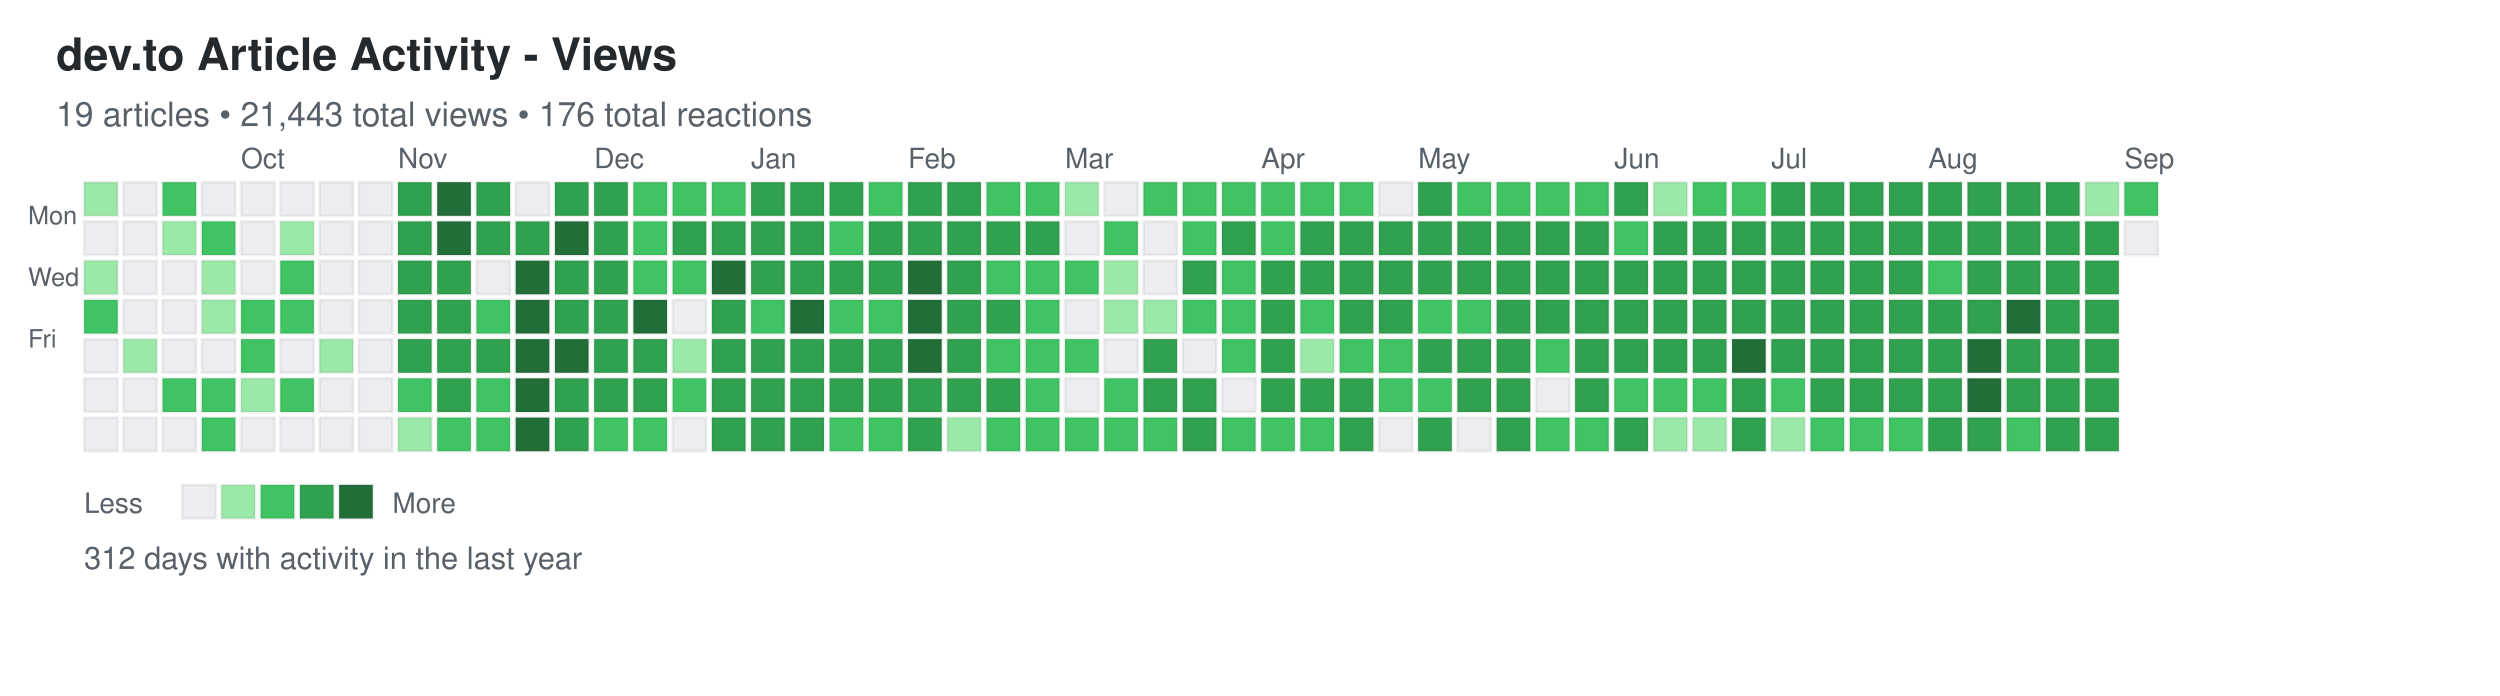
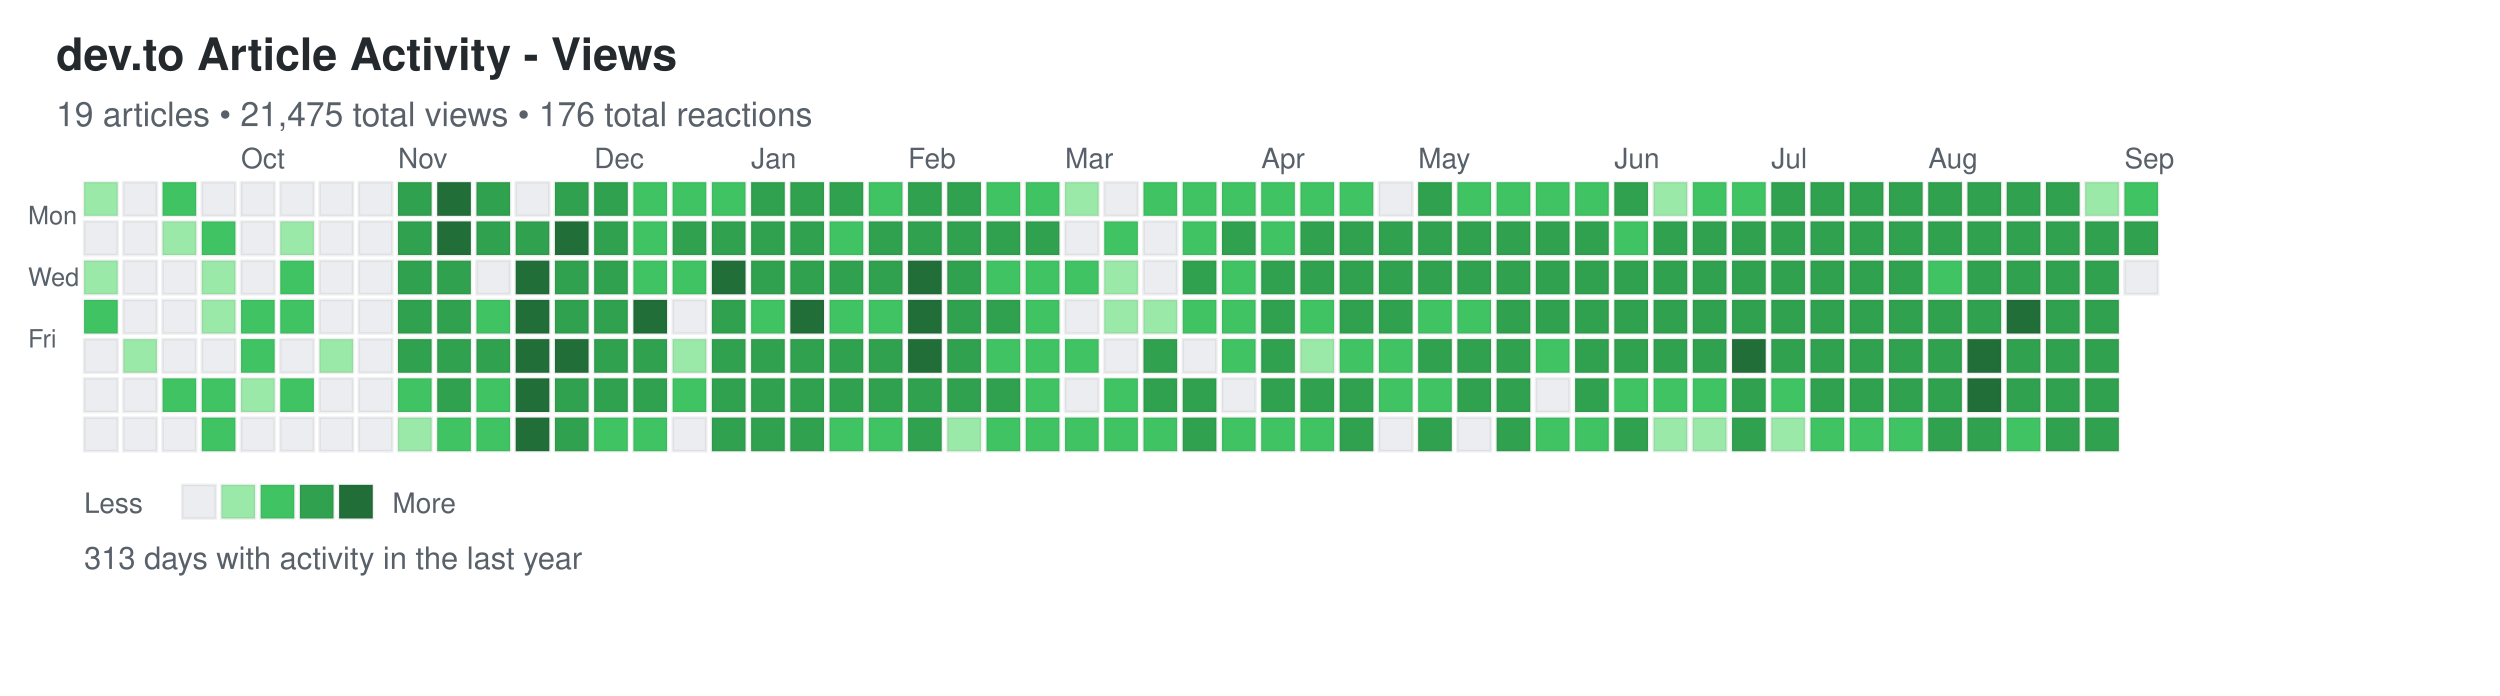
<svg xmlns="http://www.w3.org/2000/svg" width="892" height="248">
  <defs>
    <style>
.day { stroke: rgba(27,31,35,0.06); stroke-width: 1px; cursor: pointer; }
.day:hover { stroke: rgba(27,31,35,0.3); stroke-width: 2px; }
.month-label { font-family: -apple-system, BlinkMacSystemFont, "Segoe UI", Helvetica, Arial, sans-serif; font-size: 10px; fill: #586069; }
.day-label { font-family: -apple-system, BlinkMacSystemFont, "Segoe UI", Helvetica, Arial, sans-serif; font-size: 9px; fill: #586069; }
.title { font-family: -apple-system, BlinkMacSystemFont, "Segoe UI", Helvetica, Arial, sans-serif; font-size: 16px; font-weight: 600; fill: #24292e; }
.subtitle { font-family: -apple-system, BlinkMacSystemFont, "Segoe UI", Helvetica, Arial, sans-serif; font-size: 12px; fill: #586069; }
.stats { font-family: -apple-system, BlinkMacSystemFont, "Segoe UI", Helvetica, Arial, sans-serif; font-size: 11px; fill: #586069; }
.legend-text { font-family: -apple-system, BlinkMacSystemFont, "Segoe UI", Helvetica, Arial, sans-serif; font-size: 10px; fill: #586069; }
</style>
  </defs>
  <text x="20" y="25" class="title">dev.to Article Activity - Views</text>
-   <text x="20" y="45" class="subtitle">19 articles • 21,443 total views • 176 total reactions</text>
+   <text x="20" y="45" class="subtitle">19 articles • 21,475 total views • 176 total reactions</text>
  <text x="10" y="80" class="day-label">Mon</text>
  <text x="10" y="102" class="day-label">Wed</text>
  <text x="10" y="124" class="day-label">Fri</text>
  <rect x="30" y="65" width="12" height="12" fill="#9be9a8" class="day" data-date="2024-09-01" data-level="1" />
  <rect x="30" y="79" width="12" height="12" fill="#ebedf0" class="day" data-date="2024-09-02" data-level="0" />
  <rect x="30" y="93" width="12" height="12" fill="#9be9a8" class="day" data-date="2024-09-03" data-level="1" />
  <rect x="30" y="107" width="12" height="12" fill="#40c463" class="day" data-date="2024-09-04" data-level="2" />
  <rect x="30" y="121" width="12" height="12" fill="#ebedf0" class="day" data-date="2024-09-05" data-level="0" />
  <rect x="30" y="135" width="12" height="12" fill="#ebedf0" class="day" data-date="2024-09-06" data-level="0" />
  <rect x="30" y="149" width="12" height="12" fill="#ebedf0" class="day" data-date="2024-09-07" data-level="0" />
  <rect x="44" y="65" width="12" height="12" fill="#ebedf0" class="day" data-date="2024-09-08" data-level="0" />
  <rect x="44" y="79" width="12" height="12" fill="#ebedf0" class="day" data-date="2024-09-09" data-level="0" />
  <rect x="44" y="93" width="12" height="12" fill="#ebedf0" class="day" data-date="2024-09-10" data-level="0" />
  <rect x="44" y="107" width="12" height="12" fill="#ebedf0" class="day" data-date="2024-09-11" data-level="0" />
  <rect x="44" y="121" width="12" height="12" fill="#9be9a8" class="day" data-date="2024-09-12" data-level="1" />
  <rect x="44" y="135" width="12" height="12" fill="#ebedf0" class="day" data-date="2024-09-13" data-level="0" />
  <rect x="44" y="149" width="12" height="12" fill="#ebedf0" class="day" data-date="2024-09-14" data-level="0" />
  <rect x="58" y="65" width="12" height="12" fill="#40c463" class="day" data-date="2024-09-15" data-level="2" />
  <rect x="58" y="79" width="12" height="12" fill="#9be9a8" class="day" data-date="2024-09-16" data-level="1" />
  <rect x="58" y="93" width="12" height="12" fill="#ebedf0" class="day" data-date="2024-09-17" data-level="0" />
  <rect x="58" y="107" width="12" height="12" fill="#ebedf0" class="day" data-date="2024-09-18" data-level="0" />
  <rect x="58" y="121" width="12" height="12" fill="#ebedf0" class="day" data-date="2024-09-19" data-level="0" />
  <rect x="58" y="135" width="12" height="12" fill="#40c463" class="day" data-date="2024-09-20" data-level="2" />
  <rect x="58" y="149" width="12" height="12" fill="#ebedf0" class="day" data-date="2024-09-21" data-level="0" />
  <rect x="72" y="65" width="12" height="12" fill="#ebedf0" class="day" data-date="2024-09-22" data-level="0" />
  <rect x="72" y="79" width="12" height="12" fill="#40c463" class="day" data-date="2024-09-23" data-level="2" />
  <rect x="72" y="93" width="12" height="12" fill="#9be9a8" class="day" data-date="2024-09-24" data-level="1" />
  <rect x="72" y="107" width="12" height="12" fill="#9be9a8" class="day" data-date="2024-09-25" data-level="1" />
  <rect x="72" y="121" width="12" height="12" fill="#ebedf0" class="day" data-date="2024-09-26" data-level="0" />
  <rect x="72" y="135" width="12" height="12" fill="#40c463" class="day" data-date="2024-09-27" data-level="2" />
  <rect x="72" y="149" width="12" height="12" fill="#40c463" class="day" data-date="2024-09-28" data-level="2" />
  <rect x="86" y="65" width="12" height="12" fill="#ebedf0" class="day" data-date="2024-09-29" data-level="0" />
  <rect x="86" y="79" width="12" height="12" fill="#ebedf0" class="day" data-date="2024-09-30" data-level="0" />
  <rect x="86" y="93" width="12" height="12" fill="#ebedf0" class="day" data-date="2024-10-01" data-level="0" />
  <rect x="86" y="107" width="12" height="12" fill="#40c463" class="day" data-date="2024-10-02" data-level="2" />
  <rect x="86" y="121" width="12" height="12" fill="#40c463" class="day" data-date="2024-10-03" data-level="2" />
  <rect x="86" y="135" width="12" height="12" fill="#9be9a8" class="day" data-date="2024-10-04" data-level="1" />
  <rect x="86" y="149" width="12" height="12" fill="#ebedf0" class="day" data-date="2024-10-05" data-level="0" />
  <rect x="100" y="65" width="12" height="12" fill="#ebedf0" class="day" data-date="2024-10-06" data-level="0" />
  <rect x="100" y="79" width="12" height="12" fill="#9be9a8" class="day" data-date="2024-10-07" data-level="1" />
  <rect x="100" y="93" width="12" height="12" fill="#40c463" class="day" data-date="2024-10-08" data-level="2" />
  <rect x="100" y="107" width="12" height="12" fill="#40c463" class="day" data-date="2024-10-09" data-level="2" />
  <rect x="100" y="121" width="12" height="12" fill="#ebedf0" class="day" data-date="2024-10-10" data-level="0" />
  <rect x="100" y="135" width="12" height="12" fill="#40c463" class="day" data-date="2024-10-11" data-level="2" />
  <rect x="100" y="149" width="12" height="12" fill="#ebedf0" class="day" data-date="2024-10-12" data-level="0" />
  <rect x="114" y="65" width="12" height="12" fill="#ebedf0" class="day" data-date="2024-10-13" data-level="0" />
  <rect x="114" y="79" width="12" height="12" fill="#ebedf0" class="day" data-date="2024-10-14" data-level="0" />
  <rect x="114" y="93" width="12" height="12" fill="#ebedf0" class="day" data-date="2024-10-15" data-level="0" />
  <rect x="114" y="107" width="12" height="12" fill="#ebedf0" class="day" data-date="2024-10-16" data-level="0" />
  <rect x="114" y="121" width="12" height="12" fill="#9be9a8" class="day" data-date="2024-10-17" data-level="1" />
  <rect x="114" y="135" width="12" height="12" fill="#ebedf0" class="day" data-date="2024-10-18" data-level="0" />
  <rect x="114" y="149" width="12" height="12" fill="#ebedf0" class="day" data-date="2024-10-19" data-level="0" />
  <rect x="128" y="65" width="12" height="12" fill="#ebedf0" class="day" data-date="2024-10-20" data-level="0" />
  <rect x="128" y="79" width="12" height="12" fill="#ebedf0" class="day" data-date="2024-10-21" data-level="0" />
  <rect x="128" y="93" width="12" height="12" fill="#ebedf0" class="day" data-date="2024-10-22" data-level="0" />
  <rect x="128" y="107" width="12" height="12" fill="#ebedf0" class="day" data-date="2024-10-23" data-level="0" />
  <rect x="128" y="121" width="12" height="12" fill="#ebedf0" class="day" data-date="2024-10-24" data-level="0" />
  <rect x="128" y="135" width="12" height="12" fill="#ebedf0" class="day" data-date="2024-10-25" data-level="0" />
  <rect x="128" y="149" width="12" height="12" fill="#ebedf0" class="day" data-date="2024-10-26" data-level="0" />
  <rect x="142" y="65" width="12" height="12" fill="#30a14e" class="day" data-date="2024-10-27" data-level="3" />
  <rect x="142" y="79" width="12" height="12" fill="#30a14e" class="day" data-date="2024-10-28" data-level="3" />
  <rect x="142" y="93" width="12" height="12" fill="#30a14e" class="day" data-date="2024-10-29" data-level="3" />
  <rect x="142" y="107" width="12" height="12" fill="#30a14e" class="day" data-date="2024-10-30" data-level="3" />
  <rect x="142" y="121" width="12" height="12" fill="#30a14e" class="day" data-date="2024-10-31" data-level="3" />
  <rect x="142" y="135" width="12" height="12" fill="#40c463" class="day" data-date="2024-11-01" data-level="2" />
  <rect x="142" y="149" width="12" height="12" fill="#9be9a8" class="day" data-date="2024-11-02" data-level="1" />
  <rect x="156" y="65" width="12" height="12" fill="#216e39" class="day" data-date="2024-11-03" data-level="4" />
  <rect x="156" y="79" width="12" height="12" fill="#216e39" class="day" data-date="2024-11-04" data-level="4" />
  <rect x="156" y="93" width="12" height="12" fill="#30a14e" class="day" data-date="2024-11-05" data-level="3" />
  <rect x="156" y="107" width="12" height="12" fill="#30a14e" class="day" data-date="2024-11-06" data-level="3" />
  <rect x="156" y="121" width="12" height="12" fill="#30a14e" class="day" data-date="2024-11-07" data-level="3" />
  <rect x="156" y="135" width="12" height="12" fill="#30a14e" class="day" data-date="2024-11-08" data-level="3" />
  <rect x="156" y="149" width="12" height="12" fill="#40c463" class="day" data-date="2024-11-09" data-level="2" />
  <rect x="170" y="65" width="12" height="12" fill="#30a14e" class="day" data-date="2024-11-10" data-level="3" />
  <rect x="170" y="79" width="12" height="12" fill="#30a14e" class="day" data-date="2024-11-11" data-level="3" />
  <rect x="170" y="93" width="12" height="12" fill="#ebedf0" class="day" data-date="2024-11-12" data-level="0" />
  <rect x="170" y="107" width="12" height="12" fill="#40c463" class="day" data-date="2024-11-13" data-level="2" />
  <rect x="170" y="121" width="12" height="12" fill="#30a14e" class="day" data-date="2024-11-14" data-level="3" />
  <rect x="170" y="135" width="12" height="12" fill="#40c463" class="day" data-date="2024-11-15" data-level="2" />
  <rect x="170" y="149" width="12" height="12" fill="#40c463" class="day" data-date="2024-11-16" data-level="2" />
  <rect x="184" y="65" width="12" height="12" fill="#ebedf0" class="day" data-date="2024-11-17" data-level="0" />
  <rect x="184" y="79" width="12" height="12" fill="#30a14e" class="day" data-date="2024-11-18" data-level="3" />
  <rect x="184" y="93" width="12" height="12" fill="#216e39" class="day" data-date="2024-11-19" data-level="4" />
  <rect x="184" y="107" width="12" height="12" fill="#216e39" class="day" data-date="2024-11-20" data-level="4" />
  <rect x="184" y="121" width="12" height="12" fill="#216e39" class="day" data-date="2024-11-21" data-level="4" />
  <rect x="184" y="135" width="12" height="12" fill="#216e39" class="day" data-date="2024-11-22" data-level="4" />
  <rect x="184" y="149" width="12" height="12" fill="#216e39" class="day" data-date="2024-11-23" data-level="4" />
  <rect x="198" y="65" width="12" height="12" fill="#30a14e" class="day" data-date="2024-11-24" data-level="3" />
  <rect x="198" y="79" width="12" height="12" fill="#216e39" class="day" data-date="2024-11-25" data-level="4" />
  <rect x="198" y="93" width="12" height="12" fill="#30a14e" class="day" data-date="2024-11-26" data-level="3" />
  <rect x="198" y="107" width="12" height="12" fill="#30a14e" class="day" data-date="2024-11-27" data-level="3" />
  <rect x="198" y="121" width="12" height="12" fill="#216e39" class="day" data-date="2024-11-28" data-level="4" />
  <rect x="198" y="135" width="12" height="12" fill="#30a14e" class="day" data-date="2024-11-29" data-level="3" />
  <rect x="198" y="149" width="12" height="12" fill="#30a14e" class="day" data-date="2024-11-30" data-level="3" />
  <rect x="212" y="65" width="12" height="12" fill="#30a14e" class="day" data-date="2024-12-01" data-level="3" />
  <rect x="212" y="79" width="12" height="12" fill="#30a14e" class="day" data-date="2024-12-02" data-level="3" />
  <rect x="212" y="93" width="12" height="12" fill="#30a14e" class="day" data-date="2024-12-03" data-level="3" />
  <rect x="212" y="107" width="12" height="12" fill="#30a14e" class="day" data-date="2024-12-04" data-level="3" />
  <rect x="212" y="121" width="12" height="12" fill="#30a14e" class="day" data-date="2024-12-05" data-level="3" />
  <rect x="212" y="135" width="12" height="12" fill="#30a14e" class="day" data-date="2024-12-06" data-level="3" />
  <rect x="212" y="149" width="12" height="12" fill="#40c463" class="day" data-date="2024-12-07" data-level="2" />
  <rect x="226" y="65" width="12" height="12" fill="#40c463" class="day" data-date="2024-12-08" data-level="2" />
  <rect x="226" y="79" width="12" height="12" fill="#40c463" class="day" data-date="2024-12-09" data-level="2" />
  <rect x="226" y="93" width="12" height="12" fill="#40c463" class="day" data-date="2024-12-10" data-level="2" />
  <rect x="226" y="107" width="12" height="12" fill="#216e39" class="day" data-date="2024-12-11" data-level="4" />
  <rect x="226" y="121" width="12" height="12" fill="#30a14e" class="day" data-date="2024-12-12" data-level="3" />
  <rect x="226" y="135" width="12" height="12" fill="#30a14e" class="day" data-date="2024-12-13" data-level="3" />
  <rect x="226" y="149" width="12" height="12" fill="#40c463" class="day" data-date="2024-12-14" data-level="2" />
  <rect x="240" y="65" width="12" height="12" fill="#40c463" class="day" data-date="2024-12-15" data-level="2" />
  <rect x="240" y="79" width="12" height="12" fill="#30a14e" class="day" data-date="2024-12-16" data-level="3" />
  <rect x="240" y="93" width="12" height="12" fill="#40c463" class="day" data-date="2024-12-17" data-level="2" />
  <rect x="240" y="107" width="12" height="12" fill="#ebedf0" class="day" data-date="2024-12-18" data-level="0" />
  <rect x="240" y="121" width="12" height="12" fill="#9be9a8" class="day" data-date="2024-12-19" data-level="1" />
  <rect x="240" y="135" width="12" height="12" fill="#40c463" class="day" data-date="2024-12-20" data-level="2" />
  <rect x="240" y="149" width="12" height="12" fill="#ebedf0" class="day" data-date="2024-12-21" data-level="0" />
  <rect x="254" y="65" width="12" height="12" fill="#40c463" class="day" data-date="2024-12-22" data-level="2" />
  <rect x="254" y="79" width="12" height="12" fill="#30a14e" class="day" data-date="2024-12-23" data-level="3" />
  <rect x="254" y="93" width="12" height="12" fill="#216e39" class="day" data-date="2024-12-24" data-level="4" />
  <rect x="254" y="107" width="12" height="12" fill="#30a14e" class="day" data-date="2024-12-25" data-level="3" />
  <rect x="254" y="121" width="12" height="12" fill="#30a14e" class="day" data-date="2024-12-26" data-level="3" />
  <rect x="254" y="135" width="12" height="12" fill="#30a14e" class="day" data-date="2024-12-27" data-level="3" />
  <rect x="254" y="149" width="12" height="12" fill="#30a14e" class="day" data-date="2024-12-28" data-level="3" />
  <rect x="268" y="65" width="12" height="12" fill="#30a14e" class="day" data-date="2024-12-29" data-level="3" />
  <rect x="268" y="79" width="12" height="12" fill="#30a14e" class="day" data-date="2024-12-30" data-level="3" />
  <rect x="268" y="93" width="12" height="12" fill="#30a14e" class="day" data-date="2024-12-31" data-level="3" />
  <rect x="268" y="107" width="12" height="12" fill="#40c463" class="day" data-date="2025-01-01" data-level="2" />
  <rect x="268" y="121" width="12" height="12" fill="#30a14e" class="day" data-date="2025-01-02" data-level="3" />
  <rect x="268" y="135" width="12" height="12" fill="#30a14e" class="day" data-date="2025-01-03" data-level="3" />
  <rect x="268" y="149" width="12" height="12" fill="#30a14e" class="day" data-date="2025-01-04" data-level="3" />
  <rect x="282" y="65" width="12" height="12" fill="#30a14e" class="day" data-date="2025-01-05" data-level="3" />
  <rect x="282" y="79" width="12" height="12" fill="#30a14e" class="day" data-date="2025-01-06" data-level="3" />
  <rect x="282" y="93" width="12" height="12" fill="#30a14e" class="day" data-date="2025-01-07" data-level="3" />
  <rect x="282" y="107" width="12" height="12" fill="#216e39" class="day" data-date="2025-01-08" data-level="4" />
  <rect x="282" y="121" width="12" height="12" fill="#30a14e" class="day" data-date="2025-01-09" data-level="3" />
  <rect x="282" y="135" width="12" height="12" fill="#30a14e" class="day" data-date="2025-01-10" data-level="3" />
  <rect x="282" y="149" width="12" height="12" fill="#30a14e" class="day" data-date="2025-01-11" data-level="3" />
  <rect x="296" y="65" width="12" height="12" fill="#30a14e" class="day" data-date="2025-01-12" data-level="3" />
  <rect x="296" y="79" width="12" height="12" fill="#40c463" class="day" data-date="2025-01-13" data-level="2" />
  <rect x="296" y="93" width="12" height="12" fill="#30a14e" class="day" data-date="2025-01-14" data-level="3" />
  <rect x="296" y="107" width="12" height="12" fill="#40c463" class="day" data-date="2025-01-15" data-level="2" />
  <rect x="296" y="121" width="12" height="12" fill="#30a14e" class="day" data-date="2025-01-16" data-level="3" />
  <rect x="296" y="135" width="12" height="12" fill="#30a14e" class="day" data-date="2025-01-17" data-level="3" />
  <rect x="296" y="149" width="12" height="12" fill="#40c463" class="day" data-date="2025-01-18" data-level="2" />
  <rect x="310" y="65" width="12" height="12" fill="#40c463" class="day" data-date="2025-01-19" data-level="2" />
  <rect x="310" y="79" width="12" height="12" fill="#30a14e" class="day" data-date="2025-01-20" data-level="3" />
  <rect x="310" y="93" width="12" height="12" fill="#30a14e" class="day" data-date="2025-01-21" data-level="3" />
  <rect x="310" y="107" width="12" height="12" fill="#40c463" class="day" data-date="2025-01-22" data-level="2" />
  <rect x="310" y="121" width="12" height="12" fill="#30a14e" class="day" data-date="2025-01-23" data-level="3" />
  <rect x="310" y="135" width="12" height="12" fill="#30a14e" class="day" data-date="2025-01-24" data-level="3" />
  <rect x="310" y="149" width="12" height="12" fill="#40c463" class="day" data-date="2025-01-25" data-level="2" />
  <rect x="324" y="65" width="12" height="12" fill="#30a14e" class="day" data-date="2025-01-26" data-level="3" />
  <rect x="324" y="79" width="12" height="12" fill="#30a14e" class="day" data-date="2025-01-27" data-level="3" />
  <rect x="324" y="93" width="12" height="12" fill="#216e39" class="day" data-date="2025-01-28" data-level="4" />
  <rect x="324" y="107" width="12" height="12" fill="#216e39" class="day" data-date="2025-01-29" data-level="4" />
  <rect x="324" y="121" width="12" height="12" fill="#216e39" class="day" data-date="2025-01-30" data-level="4" />
  <rect x="324" y="135" width="12" height="12" fill="#30a14e" class="day" data-date="2025-01-31" data-level="3" />
  <rect x="324" y="149" width="12" height="12" fill="#30a14e" class="day" data-date="2025-02-01" data-level="3" />
  <rect x="338" y="65" width="12" height="12" fill="#30a14e" class="day" data-date="2025-02-02" data-level="3" />
  <rect x="338" y="79" width="12" height="12" fill="#30a14e" class="day" data-date="2025-02-03" data-level="3" />
  <rect x="338" y="93" width="12" height="12" fill="#30a14e" class="day" data-date="2025-02-04" data-level="3" />
  <rect x="338" y="107" width="12" height="12" fill="#30a14e" class="day" data-date="2025-02-05" data-level="3" />
  <rect x="338" y="121" width="12" height="12" fill="#30a14e" class="day" data-date="2025-02-06" data-level="3" />
  <rect x="338" y="135" width="12" height="12" fill="#30a14e" class="day" data-date="2025-02-07" data-level="3" />
  <rect x="338" y="149" width="12" height="12" fill="#9be9a8" class="day" data-date="2025-02-08" data-level="1" />
  <rect x="352" y="65" width="12" height="12" fill="#40c463" class="day" data-date="2025-02-09" data-level="2" />
  <rect x="352" y="79" width="12" height="12" fill="#30a14e" class="day" data-date="2025-02-10" data-level="3" />
  <rect x="352" y="93" width="12" height="12" fill="#40c463" class="day" data-date="2025-02-11" data-level="2" />
  <rect x="352" y="107" width="12" height="12" fill="#30a14e" class="day" data-date="2025-02-12" data-level="3" />
  <rect x="352" y="121" width="12" height="12" fill="#40c463" class="day" data-date="2025-02-13" data-level="2" />
  <rect x="352" y="135" width="12" height="12" fill="#30a14e" class="day" data-date="2025-02-14" data-level="3" />
  <rect x="352" y="149" width="12" height="12" fill="#40c463" class="day" data-date="2025-02-15" data-level="2" />
  <rect x="366" y="65" width="12" height="12" fill="#40c463" class="day" data-date="2025-02-16" data-level="2" />
  <rect x="366" y="79" width="12" height="12" fill="#30a14e" class="day" data-date="2025-02-17" data-level="3" />
  <rect x="366" y="93" width="12" height="12" fill="#40c463" class="day" data-date="2025-02-18" data-level="2" />
  <rect x="366" y="107" width="12" height="12" fill="#40c463" class="day" data-date="2025-02-19" data-level="2" />
  <rect x="366" y="121" width="12" height="12" fill="#40c463" class="day" data-date="2025-02-20" data-level="2" />
  <rect x="366" y="135" width="12" height="12" fill="#40c463" class="day" data-date="2025-02-21" data-level="2" />
  <rect x="366" y="149" width="12" height="12" fill="#40c463" class="day" data-date="2025-02-22" data-level="2" />
  <rect x="380" y="65" width="12" height="12" fill="#9be9a8" class="day" data-date="2025-02-23" data-level="1" />
  <rect x="380" y="79" width="12" height="12" fill="#ebedf0" class="day" data-date="2025-02-24" data-level="0" />
  <rect x="380" y="93" width="12" height="12" fill="#40c463" class="day" data-date="2025-02-25" data-level="2" />
  <rect x="380" y="107" width="12" height="12" fill="#ebedf0" class="day" data-date="2025-02-26" data-level="0" />
  <rect x="380" y="121" width="12" height="12" fill="#40c463" class="day" data-date="2025-02-27" data-level="2" />
  <rect x="380" y="135" width="12" height="12" fill="#ebedf0" class="day" data-date="2025-02-28" data-level="0" />
  <rect x="380" y="149" width="12" height="12" fill="#40c463" class="day" data-date="2025-03-01" data-level="2" />
  <rect x="394" y="65" width="12" height="12" fill="#ebedf0" class="day" data-date="2025-03-02" data-level="0" />
  <rect x="394" y="79" width="12" height="12" fill="#40c463" class="day" data-date="2025-03-03" data-level="2" />
  <rect x="394" y="93" width="12" height="12" fill="#9be9a8" class="day" data-date="2025-03-04" data-level="1" />
  <rect x="394" y="107" width="12" height="12" fill="#9be9a8" class="day" data-date="2025-03-05" data-level="1" />
  <rect x="394" y="121" width="12" height="12" fill="#ebedf0" class="day" data-date="2025-03-06" data-level="0" />
  <rect x="394" y="135" width="12" height="12" fill="#40c463" class="day" data-date="2025-03-07" data-level="2" />
  <rect x="394" y="149" width="12" height="12" fill="#40c463" class="day" data-date="2025-03-08" data-level="2" />
  <rect x="408" y="65" width="12" height="12" fill="#40c463" class="day" data-date="2025-03-09" data-level="2" />
  <rect x="408" y="79" width="12" height="12" fill="#ebedf0" class="day" data-date="2025-03-10" data-level="0" />
  <rect x="408" y="93" width="12" height="12" fill="#ebedf0" class="day" data-date="2025-03-11" data-level="0" />
  <rect x="408" y="107" width="12" height="12" fill="#9be9a8" class="day" data-date="2025-03-12" data-level="1" />
  <rect x="408" y="121" width="12" height="12" fill="#30a14e" class="day" data-date="2025-03-13" data-level="3" />
  <rect x="408" y="135" width="12" height="12" fill="#30a14e" class="day" data-date="2025-03-14" data-level="3" />
  <rect x="408" y="149" width="12" height="12" fill="#40c463" class="day" data-date="2025-03-15" data-level="2" />
  <rect x="422" y="65" width="12" height="12" fill="#40c463" class="day" data-date="2025-03-16" data-level="2" />
  <rect x="422" y="79" width="12" height="12" fill="#40c463" class="day" data-date="2025-03-17" data-level="2" />
  <rect x="422" y="93" width="12" height="12" fill="#30a14e" class="day" data-date="2025-03-18" data-level="3" />
  <rect x="422" y="107" width="12" height="12" fill="#40c463" class="day" data-date="2025-03-19" data-level="2" />
  <rect x="422" y="121" width="12" height="12" fill="#ebedf0" class="day" data-date="2025-03-20" data-level="0" />
  <rect x="422" y="135" width="12" height="12" fill="#30a14e" class="day" data-date="2025-03-21" data-level="3" />
  <rect x="422" y="149" width="12" height="12" fill="#30a14e" class="day" data-date="2025-03-22" data-level="3" />
  <rect x="436" y="65" width="12" height="12" fill="#40c463" class="day" data-date="2025-03-23" data-level="2" />
  <rect x="436" y="79" width="12" height="12" fill="#30a14e" class="day" data-date="2025-03-24" data-level="3" />
  <rect x="436" y="93" width="12" height="12" fill="#40c463" class="day" data-date="2025-03-25" data-level="2" />
  <rect x="436" y="107" width="12" height="12" fill="#40c463" class="day" data-date="2025-03-26" data-level="2" />
  <rect x="436" y="121" width="12" height="12" fill="#40c463" class="day" data-date="2025-03-27" data-level="2" />
  <rect x="436" y="135" width="12" height="12" fill="#ebedf0" class="day" data-date="2025-03-28" data-level="0" />
  <rect x="436" y="149" width="12" height="12" fill="#40c463" class="day" data-date="2025-03-29" data-level="2" />
  <rect x="450" y="65" width="12" height="12" fill="#40c463" class="day" data-date="2025-03-30" data-level="2" />
  <rect x="450" y="79" width="12" height="12" fill="#40c463" class="day" data-date="2025-03-31" data-level="2" />
  <rect x="450" y="93" width="12" height="12" fill="#30a14e" class="day" data-date="2025-04-01" data-level="3" />
  <rect x="450" y="107" width="12" height="12" fill="#30a14e" class="day" data-date="2025-04-02" data-level="3" />
  <rect x="450" y="121" width="12" height="12" fill="#30a14e" class="day" data-date="2025-04-03" data-level="3" />
  <rect x="450" y="135" width="12" height="12" fill="#30a14e" class="day" data-date="2025-04-04" data-level="3" />
  <rect x="450" y="149" width="12" height="12" fill="#40c463" class="day" data-date="2025-04-05" data-level="2" />
  <rect x="464" y="65" width="12" height="12" fill="#40c463" class="day" data-date="2025-04-06" data-level="2" />
  <rect x="464" y="79" width="12" height="12" fill="#30a14e" class="day" data-date="2025-04-07" data-level="3" />
  <rect x="464" y="93" width="12" height="12" fill="#30a14e" class="day" data-date="2025-04-08" data-level="3" />
  <rect x="464" y="107" width="12" height="12" fill="#40c463" class="day" data-date="2025-04-09" data-level="2" />
  <rect x="464" y="121" width="12" height="12" fill="#9be9a8" class="day" data-date="2025-04-10" data-level="1" />
  <rect x="464" y="135" width="12" height="12" fill="#30a14e" class="day" data-date="2025-04-11" data-level="3" />
  <rect x="464" y="149" width="12" height="12" fill="#40c463" class="day" data-date="2025-04-12" data-level="2" />
  <rect x="478" y="65" width="12" height="12" fill="#40c463" class="day" data-date="2025-04-13" data-level="2" />
  <rect x="478" y="79" width="12" height="12" fill="#30a14e" class="day" data-date="2025-04-14" data-level="3" />
  <rect x="478" y="93" width="12" height="12" fill="#30a14e" class="day" data-date="2025-04-15" data-level="3" />
  <rect x="478" y="107" width="12" height="12" fill="#30a14e" class="day" data-date="2025-04-16" data-level="3" />
  <rect x="478" y="121" width="12" height="12" fill="#40c463" class="day" data-date="2025-04-17" data-level="2" />
  <rect x="478" y="135" width="12" height="12" fill="#30a14e" class="day" data-date="2025-04-18" data-level="3" />
  <rect x="478" y="149" width="12" height="12" fill="#30a14e" class="day" data-date="2025-04-19" data-level="3" />
  <rect x="492" y="65" width="12" height="12" fill="#ebedf0" class="day" data-date="2025-04-20" data-level="0" />
  <rect x="492" y="79" width="12" height="12" fill="#30a14e" class="day" data-date="2025-04-21" data-level="3" />
  <rect x="492" y="93" width="12" height="12" fill="#30a14e" class="day" data-date="2025-04-22" data-level="3" />
  <rect x="492" y="107" width="12" height="12" fill="#30a14e" class="day" data-date="2025-04-23" data-level="3" />
  <rect x="492" y="121" width="12" height="12" fill="#40c463" class="day" data-date="2025-04-24" data-level="2" />
  <rect x="492" y="135" width="12" height="12" fill="#40c463" class="day" data-date="2025-04-25" data-level="2" />
  <rect x="492" y="149" width="12" height="12" fill="#ebedf0" class="day" data-date="2025-04-26" data-level="0" />
  <rect x="506" y="65" width="12" height="12" fill="#30a14e" class="day" data-date="2025-04-27" data-level="3" />
  <rect x="506" y="79" width="12" height="12" fill="#30a14e" class="day" data-date="2025-04-28" data-level="3" />
  <rect x="506" y="93" width="12" height="12" fill="#30a14e" class="day" data-date="2025-04-29" data-level="3" />
  <rect x="506" y="107" width="12" height="12" fill="#40c463" class="day" data-date="2025-04-30" data-level="2" />
  <rect x="506" y="121" width="12" height="12" fill="#30a14e" class="day" data-date="2025-05-01" data-level="3" />
  <rect x="506" y="135" width="12" height="12" fill="#40c463" class="day" data-date="2025-05-02" data-level="2" />
  <rect x="506" y="149" width="12" height="12" fill="#30a14e" class="day" data-date="2025-05-03" data-level="3" />
  <rect x="520" y="65" width="12" height="12" fill="#40c463" class="day" data-date="2025-05-04" data-level="2" />
  <rect x="520" y="79" width="12" height="12" fill="#30a14e" class="day" data-date="2025-05-05" data-level="3" />
  <rect x="520" y="93" width="12" height="12" fill="#30a14e" class="day" data-date="2025-05-06" data-level="3" />
  <rect x="520" y="107" width="12" height="12" fill="#40c463" class="day" data-date="2025-05-07" data-level="2" />
  <rect x="520" y="121" width="12" height="12" fill="#30a14e" class="day" data-date="2025-05-08" data-level="3" />
  <rect x="520" y="135" width="12" height="12" fill="#30a14e" class="day" data-date="2025-05-09" data-level="3" />
  <rect x="520" y="149" width="12" height="12" fill="#ebedf0" class="day" data-date="2025-05-10" data-level="0" />
  <rect x="534" y="65" width="12" height="12" fill="#40c463" class="day" data-date="2025-05-11" data-level="2" />
  <rect x="534" y="79" width="12" height="12" fill="#30a14e" class="day" data-date="2025-05-12" data-level="3" />
  <rect x="534" y="93" width="12" height="12" fill="#30a14e" class="day" data-date="2025-05-13" data-level="3" />
  <rect x="534" y="107" width="12" height="12" fill="#30a14e" class="day" data-date="2025-05-14" data-level="3" />
  <rect x="534" y="121" width="12" height="12" fill="#30a14e" class="day" data-date="2025-05-15" data-level="3" />
  <rect x="534" y="135" width="12" height="12" fill="#30a14e" class="day" data-date="2025-05-16" data-level="3" />
  <rect x="534" y="149" width="12" height="12" fill="#30a14e" class="day" data-date="2025-05-17" data-level="3" />
  <rect x="548" y="65" width="12" height="12" fill="#40c463" class="day" data-date="2025-05-18" data-level="2" />
  <rect x="548" y="79" width="12" height="12" fill="#30a14e" class="day" data-date="2025-05-19" data-level="3" />
  <rect x="548" y="93" width="12" height="12" fill="#30a14e" class="day" data-date="2025-05-20" data-level="3" />
  <rect x="548" y="107" width="12" height="12" fill="#30a14e" class="day" data-date="2025-05-21" data-level="3" />
  <rect x="548" y="121" width="12" height="12" fill="#40c463" class="day" data-date="2025-05-22" data-level="2" />
  <rect x="548" y="135" width="12" height="12" fill="#ebedf0" class="day" data-date="2025-05-23" data-level="0" />
  <rect x="548" y="149" width="12" height="12" fill="#40c463" class="day" data-date="2025-05-24" data-level="2" />
  <rect x="562" y="65" width="12" height="12" fill="#40c463" class="day" data-date="2025-05-25" data-level="2" />
  <rect x="562" y="79" width="12" height="12" fill="#30a14e" class="day" data-date="2025-05-26" data-level="3" />
  <rect x="562" y="93" width="12" height="12" fill="#30a14e" class="day" data-date="2025-05-27" data-level="3" />
  <rect x="562" y="107" width="12" height="12" fill="#30a14e" class="day" data-date="2025-05-28" data-level="3" />
  <rect x="562" y="121" width="12" height="12" fill="#30a14e" class="day" data-date="2025-05-29" data-level="3" />
  <rect x="562" y="135" width="12" height="12" fill="#30a14e" class="day" data-date="2025-05-30" data-level="3" />
  <rect x="562" y="149" width="12" height="12" fill="#40c463" class="day" data-date="2025-05-31" data-level="2" />
  <rect x="576" y="65" width="12" height="12" fill="#30a14e" class="day" data-date="2025-06-01" data-level="3" />
  <rect x="576" y="79" width="12" height="12" fill="#40c463" class="day" data-date="2025-06-02" data-level="2" />
  <rect x="576" y="93" width="12" height="12" fill="#30a14e" class="day" data-date="2025-06-03" data-level="3" />
  <rect x="576" y="107" width="12" height="12" fill="#30a14e" class="day" data-date="2025-06-04" data-level="3" />
  <rect x="576" y="121" width="12" height="12" fill="#30a14e" class="day" data-date="2025-06-05" data-level="3" />
  <rect x="576" y="135" width="12" height="12" fill="#40c463" class="day" data-date="2025-06-06" data-level="2" />
  <rect x="576" y="149" width="12" height="12" fill="#30a14e" class="day" data-date="2025-06-07" data-level="3" />
  <rect x="590" y="65" width="12" height="12" fill="#9be9a8" class="day" data-date="2025-06-08" data-level="1" />
  <rect x="590" y="79" width="12" height="12" fill="#30a14e" class="day" data-date="2025-06-09" data-level="3" />
  <rect x="590" y="93" width="12" height="12" fill="#30a14e" class="day" data-date="2025-06-10" data-level="3" />
  <rect x="590" y="107" width="12" height="12" fill="#30a14e" class="day" data-date="2025-06-11" data-level="3" />
  <rect x="590" y="121" width="12" height="12" fill="#30a14e" class="day" data-date="2025-06-12" data-level="3" />
  <rect x="590" y="135" width="12" height="12" fill="#40c463" class="day" data-date="2025-06-13" data-level="2" />
  <rect x="590" y="149" width="12" height="12" fill="#9be9a8" class="day" data-date="2025-06-14" data-level="1" />
  <rect x="604" y="65" width="12" height="12" fill="#40c463" class="day" data-date="2025-06-15" data-level="2" />
  <rect x="604" y="79" width="12" height="12" fill="#30a14e" class="day" data-date="2025-06-16" data-level="3" />
  <rect x="604" y="93" width="12" height="12" fill="#30a14e" class="day" data-date="2025-06-17" data-level="3" />
  <rect x="604" y="107" width="12" height="12" fill="#30a14e" class="day" data-date="2025-06-18" data-level="3" />
  <rect x="604" y="121" width="12" height="12" fill="#30a14e" class="day" data-date="2025-06-19" data-level="3" />
  <rect x="604" y="135" width="12" height="12" fill="#40c463" class="day" data-date="2025-06-20" data-level="2" />
  <rect x="604" y="149" width="12" height="12" fill="#9be9a8" class="day" data-date="2025-06-21" data-level="1" />
  <rect x="618" y="65" width="12" height="12" fill="#40c463" class="day" data-date="2025-06-22" data-level="2" />
  <rect x="618" y="79" width="12" height="12" fill="#30a14e" class="day" data-date="2025-06-23" data-level="3" />
  <rect x="618" y="93" width="12" height="12" fill="#30a14e" class="day" data-date="2025-06-24" data-level="3" />
  <rect x="618" y="107" width="12" height="12" fill="#30a14e" class="day" data-date="2025-06-25" data-level="3" />
  <rect x="618" y="121" width="12" height="12" fill="#216e39" class="day" data-date="2025-06-26" data-level="4" />
  <rect x="618" y="135" width="12" height="12" fill="#30a14e" class="day" data-date="2025-06-27" data-level="3" />
  <rect x="618" y="149" width="12" height="12" fill="#30a14e" class="day" data-date="2025-06-28" data-level="3" />
  <rect x="632" y="65" width="12" height="12" fill="#30a14e" class="day" data-date="2025-06-29" data-level="3" />
  <rect x="632" y="79" width="12" height="12" fill="#30a14e" class="day" data-date="2025-06-30" data-level="3" />
  <rect x="632" y="93" width="12" height="12" fill="#30a14e" class="day" data-date="2025-07-01" data-level="3" />
  <rect x="632" y="107" width="12" height="12" fill="#30a14e" class="day" data-date="2025-07-02" data-level="3" />
  <rect x="632" y="121" width="12" height="12" fill="#30a14e" class="day" data-date="2025-07-03" data-level="3" />
  <rect x="632" y="135" width="12" height="12" fill="#40c463" class="day" data-date="2025-07-04" data-level="2" />
  <rect x="632" y="149" width="12" height="12" fill="#9be9a8" class="day" data-date="2025-07-05" data-level="1" />
  <rect x="646" y="65" width="12" height="12" fill="#30a14e" class="day" data-date="2025-07-06" data-level="3" />
  <rect x="646" y="79" width="12" height="12" fill="#30a14e" class="day" data-date="2025-07-07" data-level="3" />
  <rect x="646" y="93" width="12" height="12" fill="#30a14e" class="day" data-date="2025-07-08" data-level="3" />
  <rect x="646" y="107" width="12" height="12" fill="#30a14e" class="day" data-date="2025-07-09" data-level="3" />
  <rect x="646" y="121" width="12" height="12" fill="#30a14e" class="day" data-date="2025-07-10" data-level="3" />
  <rect x="646" y="135" width="12" height="12" fill="#30a14e" class="day" data-date="2025-07-11" data-level="3" />
  <rect x="646" y="149" width="12" height="12" fill="#40c463" class="day" data-date="2025-07-12" data-level="2" />
  <rect x="660" y="65" width="12" height="12" fill="#30a14e" class="day" data-date="2025-07-13" data-level="3" />
  <rect x="660" y="79" width="12" height="12" fill="#30a14e" class="day" data-date="2025-07-14" data-level="3" />
  <rect x="660" y="93" width="12" height="12" fill="#30a14e" class="day" data-date="2025-07-15" data-level="3" />
  <rect x="660" y="107" width="12" height="12" fill="#30a14e" class="day" data-date="2025-07-16" data-level="3" />
  <rect x="660" y="121" width="12" height="12" fill="#30a14e" class="day" data-date="2025-07-17" data-level="3" />
  <rect x="660" y="135" width="12" height="12" fill="#30a14e" class="day" data-date="2025-07-18" data-level="3" />
  <rect x="660" y="149" width="12" height="12" fill="#40c463" class="day" data-date="2025-07-19" data-level="2" />
  <rect x="674" y="65" width="12" height="12" fill="#30a14e" class="day" data-date="2025-07-20" data-level="3" />
  <rect x="674" y="79" width="12" height="12" fill="#30a14e" class="day" data-date="2025-07-21" data-level="3" />
  <rect x="674" y="93" width="12" height="12" fill="#30a14e" class="day" data-date="2025-07-22" data-level="3" />
  <rect x="674" y="107" width="12" height="12" fill="#30a14e" class="day" data-date="2025-07-23" data-level="3" />
  <rect x="674" y="121" width="12" height="12" fill="#30a14e" class="day" data-date="2025-07-24" data-level="3" />
  <rect x="674" y="135" width="12" height="12" fill="#30a14e" class="day" data-date="2025-07-25" data-level="3" />
  <rect x="674" y="149" width="12" height="12" fill="#40c463" class="day" data-date="2025-07-26" data-level="2" />
  <rect x="688" y="65" width="12" height="12" fill="#30a14e" class="day" data-date="2025-07-27" data-level="3" />
  <rect x="688" y="79" width="12" height="12" fill="#30a14e" class="day" data-date="2025-07-28" data-level="3" />
  <rect x="688" y="93" width="12" height="12" fill="#40c463" class="day" data-date="2025-07-29" data-level="2" />
  <rect x="688" y="107" width="12" height="12" fill="#30a14e" class="day" data-date="2025-07-30" data-level="3" />
  <rect x="688" y="121" width="12" height="12" fill="#30a14e" class="day" data-date="2025-07-31" data-level="3" />
  <rect x="688" y="135" width="12" height="12" fill="#30a14e" class="day" data-date="2025-08-01" data-level="3" />
  <rect x="688" y="149" width="12" height="12" fill="#30a14e" class="day" data-date="2025-08-02" data-level="3" />
  <rect x="702" y="65" width="12" height="12" fill="#30a14e" class="day" data-date="2025-08-03" data-level="3" />
  <rect x="702" y="79" width="12" height="12" fill="#30a14e" class="day" data-date="2025-08-04" data-level="3" />
  <rect x="702" y="93" width="12" height="12" fill="#30a14e" class="day" data-date="2025-08-05" data-level="3" />
  <rect x="702" y="107" width="12" height="12" fill="#30a14e" class="day" data-date="2025-08-06" data-level="3" />
  <rect x="702" y="121" width="12" height="12" fill="#216e39" class="day" data-date="2025-08-07" data-level="4" />
  <rect x="702" y="135" width="12" height="12" fill="#216e39" class="day" data-date="2025-08-08" data-level="4" />
  <rect x="702" y="149" width="12" height="12" fill="#30a14e" class="day" data-date="2025-08-09" data-level="3" />
  <rect x="716" y="65" width="12" height="12" fill="#30a14e" class="day" data-date="2025-08-10" data-level="3" />
  <rect x="716" y="79" width="12" height="12" fill="#30a14e" class="day" data-date="2025-08-11" data-level="3" />
  <rect x="716" y="93" width="12" height="12" fill="#30a14e" class="day" data-date="2025-08-12" data-level="3" />
  <rect x="716" y="107" width="12" height="12" fill="#216e39" class="day" data-date="2025-08-13" data-level="4" />
  <rect x="716" y="121" width="12" height="12" fill="#30a14e" class="day" data-date="2025-08-14" data-level="3" />
  <rect x="716" y="135" width="12" height="12" fill="#30a14e" class="day" data-date="2025-08-15" data-level="3" />
  <rect x="716" y="149" width="12" height="12" fill="#40c463" class="day" data-date="2025-08-16" data-level="2" />
  <rect x="730" y="65" width="12" height="12" fill="#30a14e" class="day" data-date="2025-08-17" data-level="3" />
  <rect x="730" y="79" width="12" height="12" fill="#30a14e" class="day" data-date="2025-08-18" data-level="3" />
  <rect x="730" y="93" width="12" height="12" fill="#30a14e" class="day" data-date="2025-08-19" data-level="3" />
  <rect x="730" y="107" width="12" height="12" fill="#30a14e" class="day" data-date="2025-08-20" data-level="3" />
  <rect x="730" y="121" width="12" height="12" fill="#30a14e" class="day" data-date="2025-08-21" data-level="3" />
  <rect x="730" y="135" width="12" height="12" fill="#30a14e" class="day" data-date="2025-08-22" data-level="3" />
  <rect x="730" y="149" width="12" height="12" fill="#30a14e" class="day" data-date="2025-08-23" data-level="3" />
  <rect x="744" y="65" width="12" height="12" fill="#9be9a8" class="day" data-date="2025-08-24" data-level="1" />
  <rect x="744" y="79" width="12" height="12" fill="#30a14e" class="day" data-date="2025-08-25" data-level="3" />
  <rect x="744" y="93" width="12" height="12" fill="#30a14e" class="day" data-date="2025-08-26" data-level="3" />
  <rect x="744" y="107" width="12" height="12" fill="#30a14e" class="day" data-date="2025-08-27" data-level="3" />
  <rect x="744" y="121" width="12" height="12" fill="#30a14e" class="day" data-date="2025-08-28" data-level="3" />
  <rect x="744" y="135" width="12" height="12" fill="#30a14e" class="day" data-date="2025-08-29" data-level="3" />
  <rect x="744" y="149" width="12" height="12" fill="#30a14e" class="day" data-date="2025-08-30" data-level="3" />
  <rect x="758" y="65" width="12" height="12" fill="#40c463" class="day" data-date="2025-08-31" data-level="2" />
-   <rect x="758" y="79" width="12" height="12" fill="#ebedf0" class="day" data-date="2025-09-01" data-level="0" />
+   <rect x="758" y="79" width="12" height="12" fill="#30a14e" class="day" data-date="2025-09-01" data-level="3" />
+   <rect x="758" y="93" width="12" height="12" fill="#ebedf0" class="day" data-date="2025-09-02" data-level="0" />
  <text x="758" y="60" class="month-label">Sep</text>
  <text x="86" y="60" class="month-label">Oct</text>
  <text x="142" y="60" class="month-label">Nov</text>
  <text x="212" y="60" class="month-label">Dec</text>
  <text x="268" y="60" class="month-label">Jan</text>
  <text x="324" y="60" class="month-label">Feb</text>
  <text x="380" y="60" class="month-label">Mar</text>
  <text x="450" y="60" class="month-label">Apr</text>
  <text x="506" y="60" class="month-label">May</text>
  <text x="576" y="60" class="month-label">Jun</text>
  <text x="632" y="60" class="month-label">Jul</text>
  <text x="688" y="60" class="month-label">Aug</text>
  <text x="30" y="183" class="legend-text">Less</text>
  <rect x="65" y="173" width="12" height="12" fill="#ebedf0" class="day" />
  <rect x="79" y="173" width="12" height="12" fill="#9be9a8" class="day" />
  <rect x="93" y="173" width="12" height="12" fill="#40c463" class="day" />
  <rect x="107" y="173" width="12" height="12" fill="#30a14e" class="day" />
  <rect x="121" y="173" width="12" height="12" fill="#216e39" class="day" />
  <text x="140" y="183" class="legend-text">More</text>
-   <text x="30" y="203" class="stats">312 days with activity in the last year</text>
+   <text x="30" y="203" class="stats">313 days with activity in the last year</text>
</svg>
